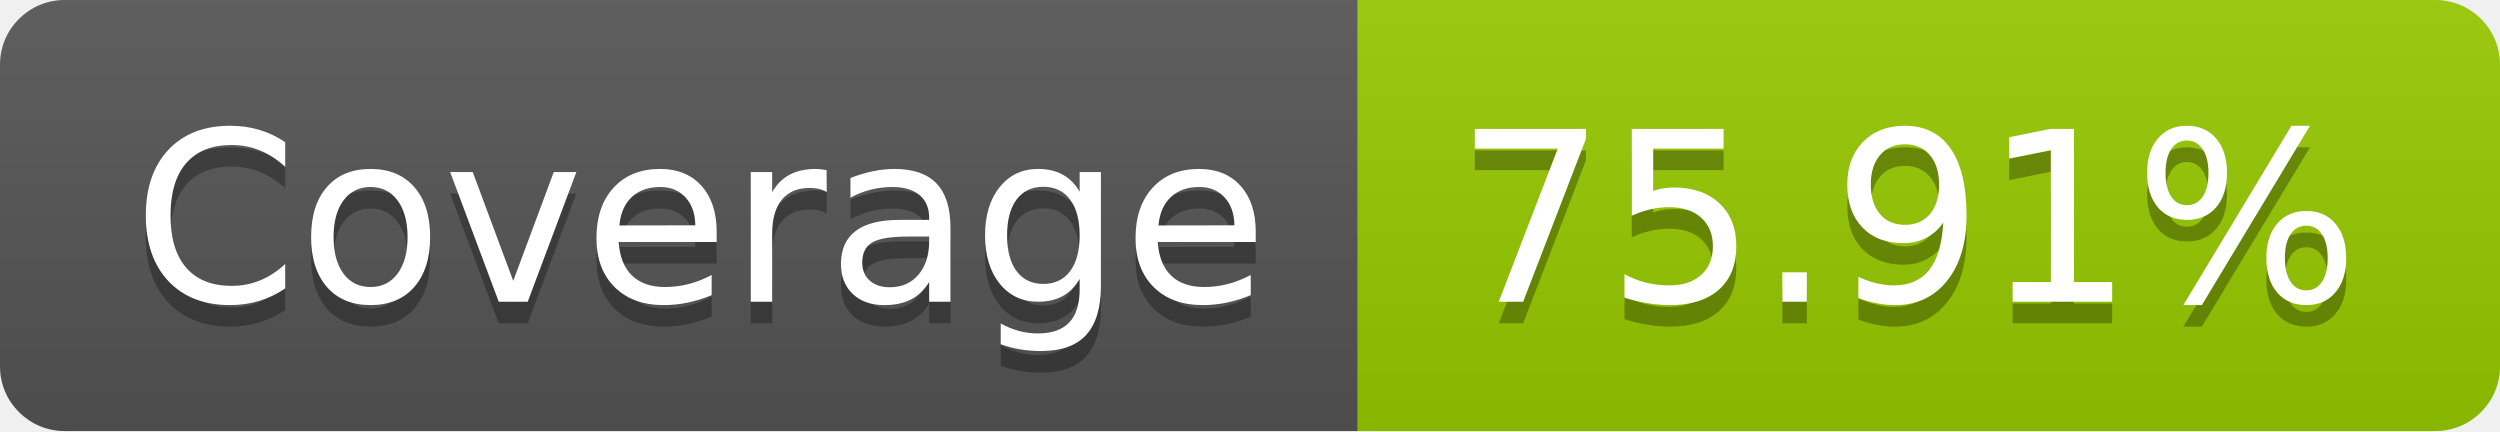
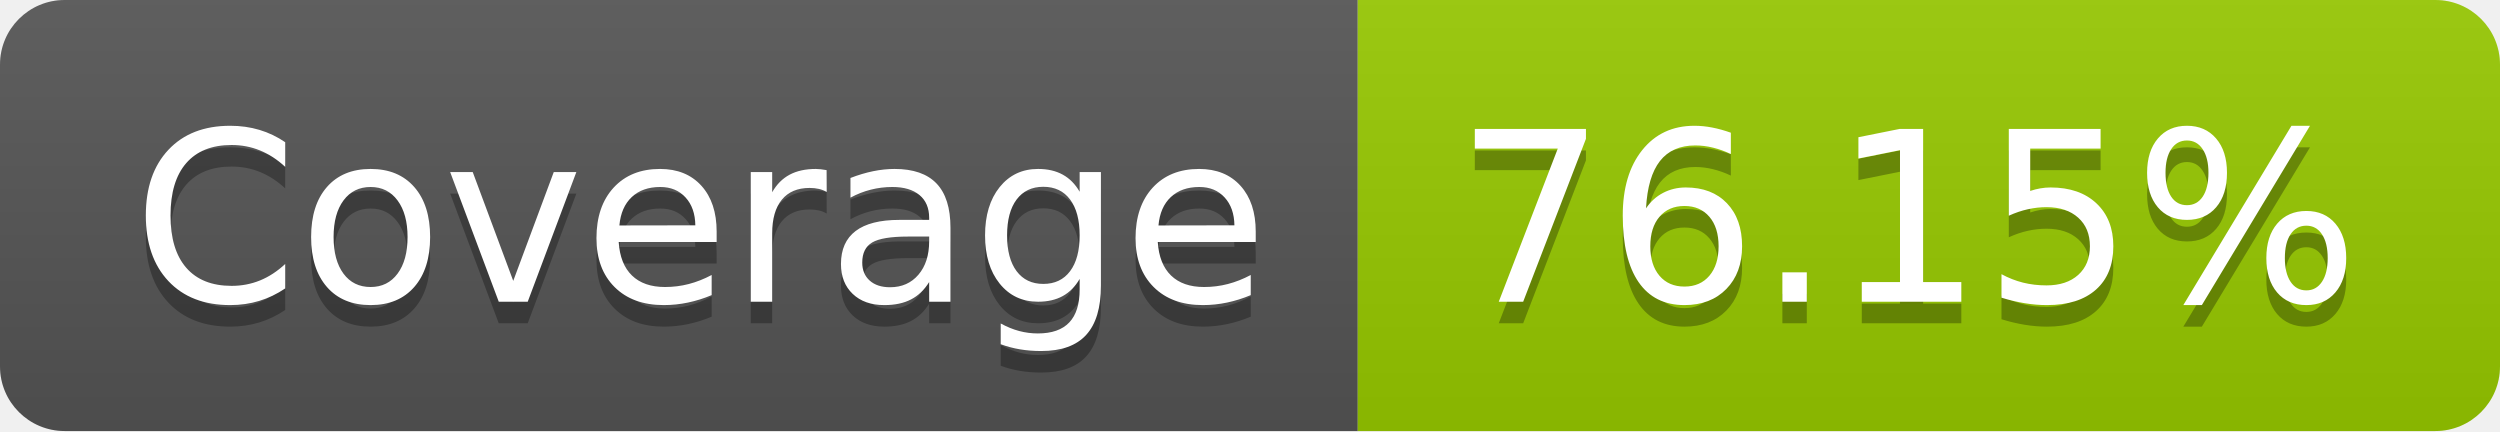
- <svg xmlns="http://www.w3.org/2000/svg" width="116" height="20" role="img" aria-label="Coverage: 75.91%">
+ <svg xmlns="http://www.w3.org/2000/svg" width="116" height="20" role="img" aria-label="Coverage: 76.15%">
  <linearGradient id="s" x2="0" y2="100%">
    <stop offset="0" stop-color="#bbb" stop-opacity=".1" />
    <stop offset="1" stop-opacity=".1" />
  </linearGradient>
  <clipPath id="r">
    <rect width="116" height="20" rx="3" fill="#fff" />
  </clipPath>
  <g clip-path="url(#r)">
    <rect width="63" height="20" fill="#555" />
    <rect x="63" width="53" height="20" fill="#97ca00" />
    <rect width="116" height="20" fill="url(#s)" />
  </g>
  <g fill="#fff" text-anchor="middle" font-family="Verdana,Geneva,DejaVu Sans,sans-serif" text-rendering="geometricPrecision" font-size="110">
    <text aria-hidden="true" x="325" y="150" fill="#010101" fill-opacity=".3" transform="scale(.1)" textLength="530">Coverage</text>
    <text x="325" y="140" transform="scale(.1)" fill="#fff" textLength="530">Coverage</text>
-     <text aria-hidden="true" x="885" y="150" fill="#010101" fill-opacity=".3" transform="scale(.1)" textLength="430">75.91%</text>
-     <text x="885" y="140" transform="scale(.1)" fill="#fff" textLength="430">75.91%</text>
+     <text aria-hidden="true" x="885" y="150" fill="#010101" fill-opacity=".3" transform="scale(.1)" textLength="430">76.15%</text>
+     <text x="885" y="140" transform="scale(.1)" fill="#fff" textLength="430">76.15%</text>
  </g>
</svg>
